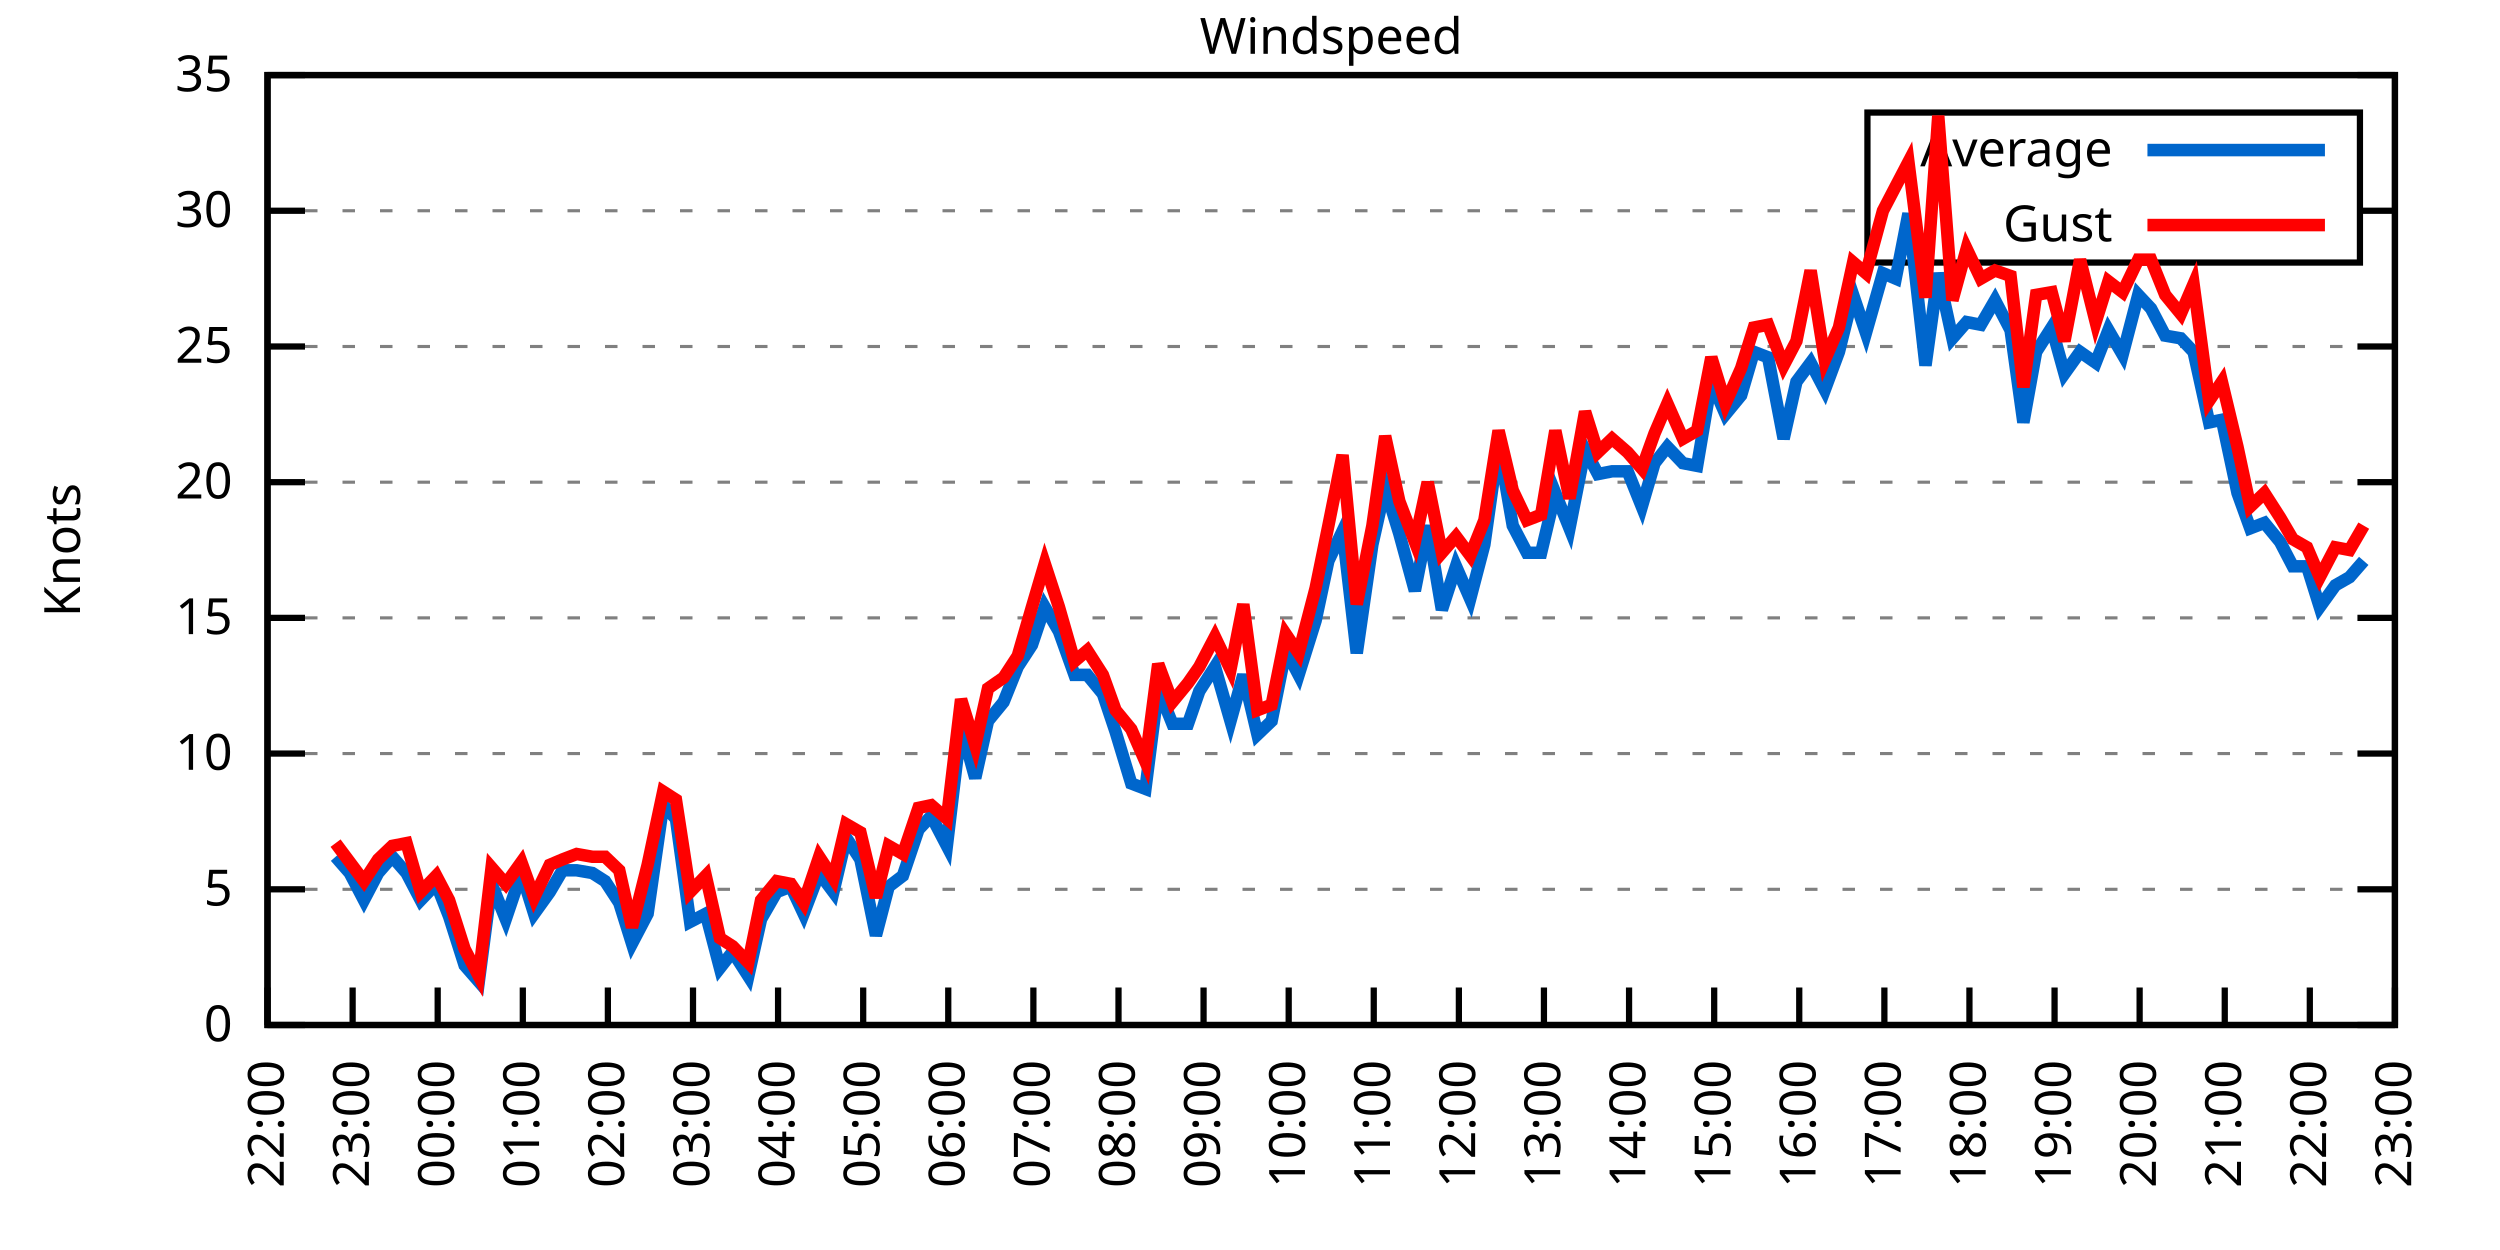
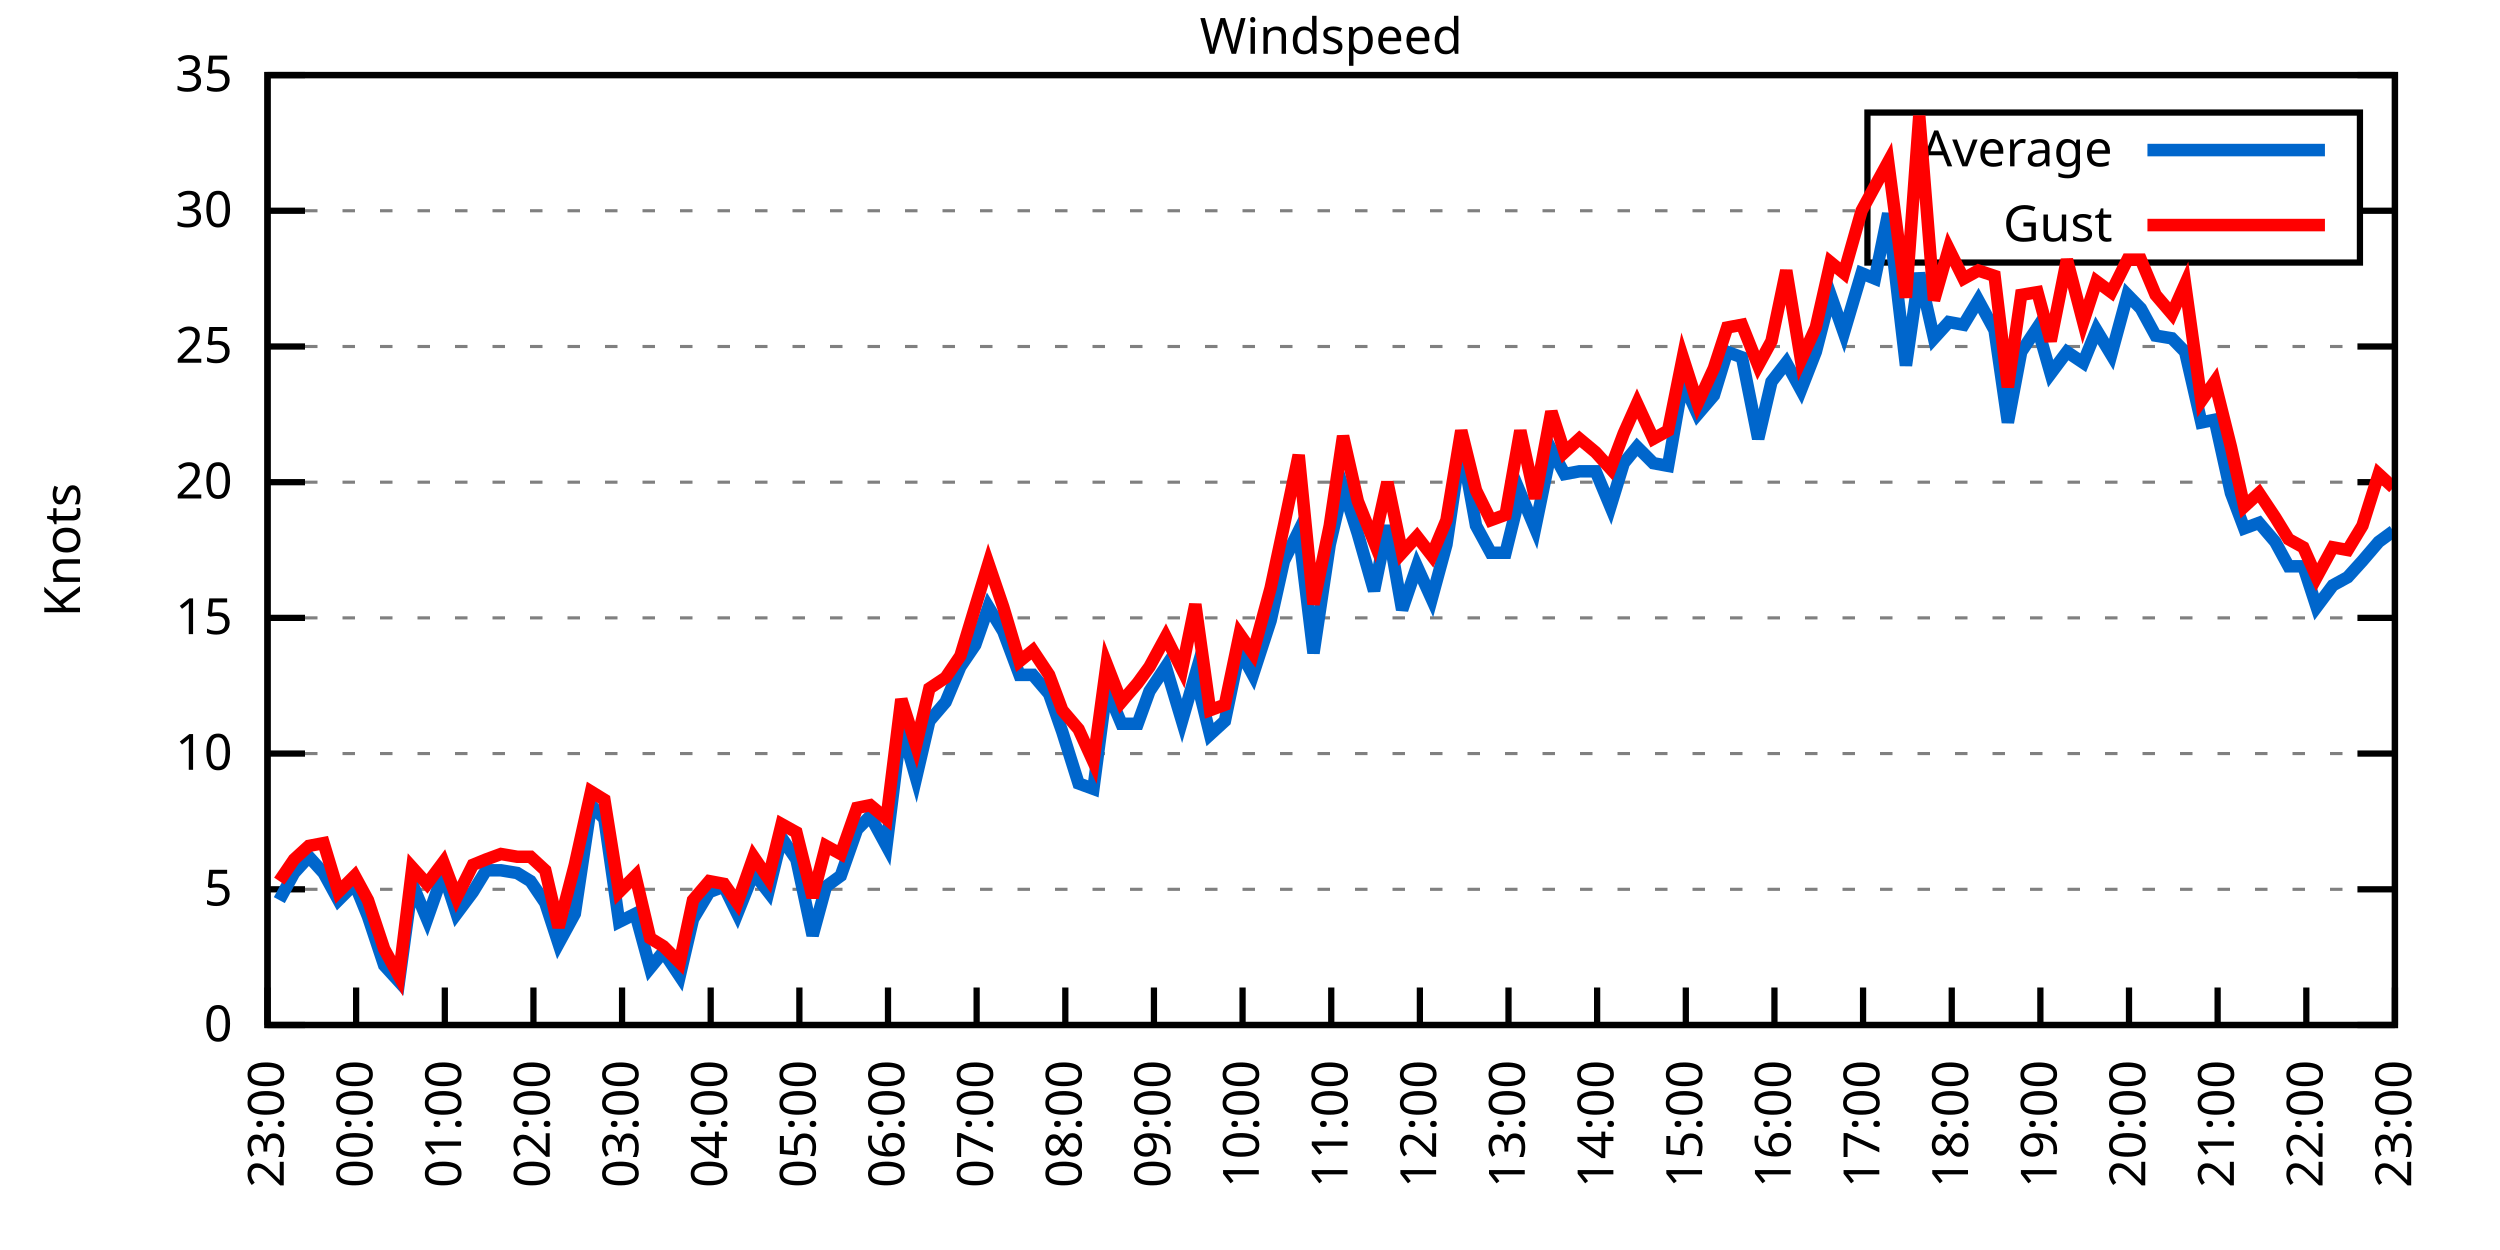
<svg xmlns="http://www.w3.org/2000/svg" xmlns:xlink="http://www.w3.org/1999/xlink" width="400" height="200" viewBox="0 0 400 200">
  <g id="gnuplot_canvas">
    <rect x="0" y="0" width="400" height="200" fill="none" />
    <defs>
      <circle id="gpDot" r="0.5" stroke-width="0.5" stroke="currentColor" />
      <path id="gpPt0" stroke-width="0.333" stroke="currentColor" d="M-1,0 h2 M0,-1 v2" />
      <path id="gpPt1" stroke-width="0.333" stroke="currentColor" d="M-1,-1 L1,1 M1,-1 L-1,1" />
      <path id="gpPt2" stroke-width="0.333" stroke="currentColor" d="M-1,0 L1,0 M0,-1 L0,1 M-1,-1 L1,1 M-1,1 L1,-1" />
      <rect id="gpPt3" stroke-width="0.333" stroke="currentColor" x="-1" y="-1" width="2" height="2" />
      <rect id="gpPt4" stroke-width="0.333" stroke="currentColor" fill="currentColor" x="-1" y="-1" width="2" height="2" />
      <circle id="gpPt5" stroke-width="0.333" stroke="currentColor" cx="0" cy="0" r="1" />
      <use xlink:href="#gpPt5" id="gpPt6" fill="currentColor" stroke="none" />
      <path id="gpPt7" stroke-width="0.333" stroke="currentColor" d="M0,-1.33 L-1.33,0.67 L1.33,0.67 z" />
      <use xlink:href="#gpPt7" id="gpPt8" fill="currentColor" stroke="none" />
      <use xlink:href="#gpPt7" id="gpPt9" stroke="currentColor" transform="rotate(180)" />
      <use xlink:href="#gpPt9" id="gpPt10" fill="currentColor" stroke="none" />
      <use xlink:href="#gpPt3" id="gpPt11" stroke="currentColor" transform="rotate(45)" />
      <use xlink:href="#gpPt11" id="gpPt12" fill="currentColor" stroke="none" />
      <path id="gpPt13" stroke-width="0.333" stroke="currentColor" d="M0,1.330 L1.265,0.411 L0.782,-1.067 L-0.782,-1.076 L-1.265,0.411 z" />
      <use xlink:href="#gpPt13" id="gpPt14" fill="currentColor" stroke="none" />
      <filter id="textbox" filterUnits="objectBoundingBox" x="0" y="0" height="1" width="1">
        <feFlood flood-color="white" flood-opacity="1" result="bgnd" />
        <feComposite in="SourceGraphic" in2="bgnd" operator="atop" />
      </filter>
      <filter id="greybox" filterUnits="objectBoundingBox" x="0" y="0" height="1" width="1">
        <feFlood flood-color="lightgrey" flood-opacity="1" result="grey" />
        <feComposite in="SourceGraphic" in2="grey" operator="atop" />
      </filter>
    </defs>
    <g fill="none" color="white" stroke="currentColor" stroke-width="1.00" stroke-linecap="butt" stroke-linejoin="miter">
</g>
    <g fill="none" color="black" stroke="currentColor" stroke-width="1.00" stroke-linecap="butt" stroke-linejoin="miter">
      <g stroke="none" shape-rendering="crispEdges">
        <polygon fill="rgb(255, 255, 255)" points="42.80,164.00 383.18,164.00 383.18,12.02 42.80,12.02 " />
      </g>
    </g>
    <g fill="none" color="black" stroke="currentColor" stroke-width="1.00" stroke-linecap="butt" stroke-linejoin="miter">
</g>
    <g fill="none" color="black" stroke="black" stroke-width="0.50" stroke-linecap="butt" stroke-linejoin="miter">
</g>
    <g fill="none" color="gray" stroke="currentColor" stroke-width="0.50" stroke-linecap="butt" stroke-linejoin="miter">
      <path stroke="gray" stroke-dasharray="2,4" class="gridline" d="M42.80,164.00 L383.19,164.00  " />
    </g>
    <g fill="none" color="gray" stroke="gray" stroke-width="1.00" stroke-linecap="butt" stroke-linejoin="miter">
</g>
    <g fill="none" color="black" stroke="currentColor" stroke-width="1.00" stroke-linecap="butt" stroke-linejoin="miter">
      <path stroke="black" d="M42.80,164.00 L48.80,164.00 M383.19,164.00 L377.19,164.00  " />
      <g transform="translate(37.20,166.60)" stroke="none" fill="black" font-family="Sans" font-size="8.00" text-anchor="end">
        <text>
          <tspan font-family="Sans"> 0</tspan>
        </text>
      </g>
    </g>
    <g fill="none" color="black" stroke="currentColor" stroke-width="1.00" stroke-linecap="butt" stroke-linejoin="miter">
</g>
    <g fill="none" color="black" stroke="black" stroke-width="0.50" stroke-linecap="butt" stroke-linejoin="miter">
</g>
    <g fill="none" color="gray" stroke="currentColor" stroke-width="0.50" stroke-linecap="butt" stroke-linejoin="miter">
      <path stroke="gray" stroke-dasharray="2,4" class="gridline" d="M42.80,142.29 L383.19,142.29  " />
    </g>
    <g fill="none" color="gray" stroke="gray" stroke-width="1.00" stroke-linecap="butt" stroke-linejoin="miter">
</g>
    <g fill="none" color="black" stroke="currentColor" stroke-width="1.00" stroke-linecap="butt" stroke-linejoin="miter">
      <path stroke="black" d="M42.80,142.29 L48.80,142.29 M383.19,142.29 L377.19,142.29  " />
      <g transform="translate(37.20,144.89)" stroke="none" fill="black" font-family="Sans" font-size="8.00" text-anchor="end">
        <text>
          <tspan font-family="Sans"> 5</tspan>
        </text>
      </g>
    </g>
    <g fill="none" color="black" stroke="currentColor" stroke-width="1.00" stroke-linecap="butt" stroke-linejoin="miter">
</g>
    <g fill="none" color="black" stroke="black" stroke-width="0.50" stroke-linecap="butt" stroke-linejoin="miter">
</g>
    <g fill="none" color="gray" stroke="currentColor" stroke-width="0.50" stroke-linecap="butt" stroke-linejoin="miter">
      <path stroke="gray" stroke-dasharray="2,4" class="gridline" d="M42.80,120.57 L383.19,120.57  " />
    </g>
    <g fill="none" color="gray" stroke="gray" stroke-width="1.00" stroke-linecap="butt" stroke-linejoin="miter">
</g>
    <g fill="none" color="black" stroke="currentColor" stroke-width="1.00" stroke-linecap="butt" stroke-linejoin="miter">
      <path stroke="black" d="M42.80,120.57 L48.80,120.57 M383.19,120.57 L377.19,120.57  " />
      <g transform="translate(37.20,123.17)" stroke="none" fill="black" font-family="Sans" font-size="8.00" text-anchor="end">
        <text>
          <tspan font-family="Sans"> 10</tspan>
        </text>
      </g>
    </g>
    <g fill="none" color="black" stroke="currentColor" stroke-width="1.00" stroke-linecap="butt" stroke-linejoin="miter">
</g>
    <g fill="none" color="black" stroke="black" stroke-width="0.50" stroke-linecap="butt" stroke-linejoin="miter">
</g>
    <g fill="none" color="gray" stroke="currentColor" stroke-width="0.50" stroke-linecap="butt" stroke-linejoin="miter">
      <path stroke="gray" stroke-dasharray="2,4" class="gridline" d="M42.80,98.86 L383.19,98.86  " />
    </g>
    <g fill="none" color="gray" stroke="gray" stroke-width="1.00" stroke-linecap="butt" stroke-linejoin="miter">
</g>
    <g fill="none" color="black" stroke="currentColor" stroke-width="1.00" stroke-linecap="butt" stroke-linejoin="miter">
      <path stroke="black" d="M42.80,98.86 L48.80,98.86 M383.19,98.86 L377.19,98.86  " />
      <g transform="translate(37.20,101.46)" stroke="none" fill="black" font-family="Sans" font-size="8.00" text-anchor="end">
        <text>
          <tspan font-family="Sans"> 15</tspan>
        </text>
      </g>
    </g>
    <g fill="none" color="black" stroke="currentColor" stroke-width="1.00" stroke-linecap="butt" stroke-linejoin="miter">
</g>
    <g fill="none" color="black" stroke="black" stroke-width="0.50" stroke-linecap="butt" stroke-linejoin="miter">
</g>
    <g fill="none" color="gray" stroke="currentColor" stroke-width="0.50" stroke-linecap="butt" stroke-linejoin="miter">
      <path stroke="gray" stroke-dasharray="2,4" class="gridline" d="M42.80,77.15 L383.19,77.15  " />
    </g>
    <g fill="none" color="gray" stroke="gray" stroke-width="1.00" stroke-linecap="butt" stroke-linejoin="miter">
</g>
    <g fill="none" color="black" stroke="currentColor" stroke-width="1.00" stroke-linecap="butt" stroke-linejoin="miter">
      <path stroke="black" d="M42.80,77.15 L48.80,77.15 M383.19,77.15 L377.19,77.15  " />
      <g transform="translate(37.20,79.75)" stroke="none" fill="black" font-family="Sans" font-size="8.00" text-anchor="end">
        <text>
          <tspan font-family="Sans"> 20</tspan>
        </text>
      </g>
    </g>
    <g fill="none" color="black" stroke="currentColor" stroke-width="1.00" stroke-linecap="butt" stroke-linejoin="miter">
</g>
    <g fill="none" color="black" stroke="black" stroke-width="0.50" stroke-linecap="butt" stroke-linejoin="miter">
</g>
    <g fill="none" color="gray" stroke="currentColor" stroke-width="0.50" stroke-linecap="butt" stroke-linejoin="miter">
      <path stroke="gray" stroke-dasharray="2,4" class="gridline" d="M42.80,55.44 L383.19,55.44  " />
    </g>
    <g fill="none" color="gray" stroke="gray" stroke-width="1.00" stroke-linecap="butt" stroke-linejoin="miter">
</g>
    <g fill="none" color="black" stroke="currentColor" stroke-width="1.00" stroke-linecap="butt" stroke-linejoin="miter">
      <path stroke="black" d="M42.80,55.44 L48.80,55.44 M383.19,55.44 L377.19,55.44  " />
      <g transform="translate(37.20,58.04)" stroke="none" fill="black" font-family="Sans" font-size="8.00" text-anchor="end">
        <text>
          <tspan font-family="Sans"> 25</tspan>
        </text>
      </g>
    </g>
    <g fill="none" color="black" stroke="currentColor" stroke-width="1.00" stroke-linecap="butt" stroke-linejoin="miter">
</g>
    <g fill="none" color="black" stroke="black" stroke-width="0.50" stroke-linecap="butt" stroke-linejoin="miter">
</g>
    <g fill="none" color="gray" stroke="currentColor" stroke-width="0.50" stroke-linecap="butt" stroke-linejoin="miter">
      <path stroke="gray" stroke-dasharray="2,4" class="gridline" d="M42.80,33.72 L298.79,33.72 M377.59,33.72 L383.19,33.72  " />
    </g>
    <g fill="none" color="gray" stroke="gray" stroke-width="1.00" stroke-linecap="butt" stroke-linejoin="miter">
</g>
    <g fill="none" color="black" stroke="currentColor" stroke-width="1.00" stroke-linecap="butt" stroke-linejoin="miter">
      <path stroke="black" d="M42.80,33.72 L48.80,33.72 M383.19,33.72 L377.19,33.72  " />
      <g transform="translate(37.20,36.32)" stroke="none" fill="black" font-family="Sans" font-size="8.00" text-anchor="end">
        <text>
          <tspan font-family="Sans"> 30</tspan>
        </text>
      </g>
    </g>
    <g fill="none" color="black" stroke="currentColor" stroke-width="1.00" stroke-linecap="butt" stroke-linejoin="miter">
</g>
    <g fill="none" color="black" stroke="black" stroke-width="0.50" stroke-linecap="butt" stroke-linejoin="miter">
</g>
    <g fill="none" color="gray" stroke="currentColor" stroke-width="0.50" stroke-linecap="butt" stroke-linejoin="miter">
      <path stroke="gray" stroke-dasharray="2,4" class="gridline" d="M42.80,12.01 L383.19,12.01  " />
    </g>
    <g fill="none" color="gray" stroke="gray" stroke-width="1.00" stroke-linecap="butt" stroke-linejoin="miter">
</g>
    <g fill="none" color="black" stroke="currentColor" stroke-width="1.00" stroke-linecap="butt" stroke-linejoin="miter">
      <path stroke="black" d="M42.80,12.01 L48.80,12.01 M383.19,12.01 L377.19,12.01  " />
      <g transform="translate(37.20,14.61)" stroke="none" fill="black" font-family="Sans" font-size="8.00" text-anchor="end">
        <text>
          <tspan font-family="Sans"> 35</tspan>
        </text>
      </g>
    </g>
    <g fill="none" color="black" stroke="currentColor" stroke-width="1.00" stroke-linecap="butt" stroke-linejoin="miter">
      <path stroke="black" d="M42.80,164.00 L42.80,158.00  " />
      <g transform="translate(45.40,169.60) rotate(270.00)" stroke="none" fill="black" font-family="Sans" font-size="8.00" text-anchor="end">
        <text>
-           <tspan font-family="Sans">22:00</tspan>
-         </text>
-       </g>
-     </g>
-     <g fill="none" color="black" stroke="currentColor" stroke-width="1.00" stroke-linecap="butt" stroke-linejoin="miter">
-       <path stroke="black" d="M56.42,164.00 L56.42,158.00  " />
-       <g transform="translate(59.02,169.60) rotate(270.00)" stroke="none" fill="black" font-family="Sans" font-size="8.00" text-anchor="end">
-         <text>
          <tspan font-family="Sans">23:00</tspan>
        </text>
      </g>
    </g>
    <g fill="none" color="black" stroke="currentColor" stroke-width="1.00" stroke-linecap="butt" stroke-linejoin="miter">
-       <path stroke="black" d="M70.03,164.00 L70.03,158.00  " />
-       <g transform="translate(72.63,169.60) rotate(270.00)" stroke="none" fill="black" font-family="Sans" font-size="8.00" text-anchor="end">
+       <path stroke="black" d="M56.98,164.00 L56.98,158.00  " />
+       <g transform="translate(59.58,169.60) rotate(270.00)" stroke="none" fill="black" font-family="Sans" font-size="8.00" text-anchor="end">
        <text>
          <tspan font-family="Sans">00:00</tspan>
        </text>
      </g>
    </g>
    <g fill="none" color="black" stroke="currentColor" stroke-width="1.00" stroke-linecap="butt" stroke-linejoin="miter">
-       <path stroke="black" d="M83.65,164.00 L83.65,158.00  " />
-       <g transform="translate(86.25,169.60) rotate(270.00)" stroke="none" fill="black" font-family="Sans" font-size="8.00" text-anchor="end">
+       <path stroke="black" d="M71.17,164.00 L71.17,158.00  " />
+       <g transform="translate(73.77,169.60) rotate(270.00)" stroke="none" fill="black" font-family="Sans" font-size="8.00" text-anchor="end">
        <text>
          <tspan font-family="Sans">01:00</tspan>
        </text>
      </g>
    </g>
    <g fill="none" color="black" stroke="currentColor" stroke-width="1.00" stroke-linecap="butt" stroke-linejoin="miter">
-       <path stroke="black" d="M97.26,164.00 L97.26,158.00  " />
-       <g transform="translate(99.86,169.60) rotate(270.00)" stroke="none" fill="black" font-family="Sans" font-size="8.00" text-anchor="end">
+       <path stroke="black" d="M85.35,164.00 L85.35,158.00  " />
+       <g transform="translate(87.95,169.60) rotate(270.00)" stroke="none" fill="black" font-family="Sans" font-size="8.00" text-anchor="end">
        <text>
          <tspan font-family="Sans">02:00</tspan>
        </text>
      </g>
    </g>
    <g fill="none" color="black" stroke="currentColor" stroke-width="1.00" stroke-linecap="butt" stroke-linejoin="miter">
-       <path stroke="black" d="M110.88,164.00 L110.88,158.00  " />
-       <g transform="translate(113.48,169.60) rotate(270.00)" stroke="none" fill="black" font-family="Sans" font-size="8.00" text-anchor="end">
+       <path stroke="black" d="M99.53,164.00 L99.53,158.00  " />
+       <g transform="translate(102.13,169.60) rotate(270.00)" stroke="none" fill="black" font-family="Sans" font-size="8.00" text-anchor="end">
        <text>
          <tspan font-family="Sans">03:00</tspan>
        </text>
      </g>
    </g>
    <g fill="none" color="black" stroke="currentColor" stroke-width="1.00" stroke-linecap="butt" stroke-linejoin="miter">
-       <path stroke="black" d="M124.49,164.00 L124.49,158.00  " />
-       <g transform="translate(127.09,169.60) rotate(270.00)" stroke="none" fill="black" font-family="Sans" font-size="8.00" text-anchor="end">
+       <path stroke="black" d="M113.71,164.00 L113.71,158.00  " />
+       <g transform="translate(116.31,169.60) rotate(270.00)" stroke="none" fill="black" font-family="Sans" font-size="8.00" text-anchor="end">
        <text>
          <tspan font-family="Sans">04:00</tspan>
        </text>
      </g>
    </g>
    <g fill="none" color="black" stroke="currentColor" stroke-width="1.00" stroke-linecap="butt" stroke-linejoin="miter">
-       <path stroke="black" d="M138.11,164.00 L138.11,158.00  " />
-       <g transform="translate(140.71,169.60) rotate(270.00)" stroke="none" fill="black" font-family="Sans" font-size="8.00" text-anchor="end">
+       <path stroke="black" d="M127.90,164.00 L127.90,158.00  " />
+       <g transform="translate(130.50,169.60) rotate(270.00)" stroke="none" fill="black" font-family="Sans" font-size="8.00" text-anchor="end">
        <text>
          <tspan font-family="Sans">05:00</tspan>
        </text>
      </g>
    </g>
    <g fill="none" color="black" stroke="currentColor" stroke-width="1.00" stroke-linecap="butt" stroke-linejoin="miter">
-       <path stroke="black" d="M151.72,164.00 L151.72,158.00  " />
-       <g transform="translate(154.32,169.60) rotate(270.00)" stroke="none" fill="black" font-family="Sans" font-size="8.00" text-anchor="end">
+       <path stroke="black" d="M142.08,164.00 L142.08,158.00  " />
+       <g transform="translate(144.68,169.60) rotate(270.00)" stroke="none" fill="black" font-family="Sans" font-size="8.00" text-anchor="end">
        <text>
          <tspan font-family="Sans">06:00</tspan>
        </text>
      </g>
    </g>
    <g fill="none" color="black" stroke="currentColor" stroke-width="1.00" stroke-linecap="butt" stroke-linejoin="miter">
-       <path stroke="black" d="M165.34,164.00 L165.34,158.00  " />
-       <g transform="translate(167.94,169.60) rotate(270.00)" stroke="none" fill="black" font-family="Sans" font-size="8.00" text-anchor="end">
+       <path stroke="black" d="M156.26,164.00 L156.26,158.00  " />
+       <g transform="translate(158.86,169.60) rotate(270.00)" stroke="none" fill="black" font-family="Sans" font-size="8.00" text-anchor="end">
        <text>
          <tspan font-family="Sans">07:00</tspan>
        </text>
      </g>
    </g>
    <g fill="none" color="black" stroke="currentColor" stroke-width="1.00" stroke-linecap="butt" stroke-linejoin="miter">
-       <path stroke="black" d="M178.96,164.00 L178.96,158.00  " />
-       <g transform="translate(181.56,169.60) rotate(270.00)" stroke="none" fill="black" font-family="Sans" font-size="8.00" text-anchor="end">
+       <path stroke="black" d="M170.45,164.00 L170.45,158.00  " />
+       <g transform="translate(173.05,169.60) rotate(270.00)" stroke="none" fill="black" font-family="Sans" font-size="8.00" text-anchor="end">
        <text>
          <tspan font-family="Sans">08:00</tspan>
        </text>
      </g>
    </g>
    <g fill="none" color="black" stroke="currentColor" stroke-width="1.00" stroke-linecap="butt" stroke-linejoin="miter">
-       <path stroke="black" d="M192.57,164.00 L192.57,158.00  " />
-       <g transform="translate(195.17,169.60) rotate(270.00)" stroke="none" fill="black" font-family="Sans" font-size="8.00" text-anchor="end">
+       <path stroke="black" d="M184.63,164.00 L184.63,158.00  " />
+       <g transform="translate(187.23,169.60) rotate(270.00)" stroke="none" fill="black" font-family="Sans" font-size="8.00" text-anchor="end">
        <text>
          <tspan font-family="Sans">09:00</tspan>
        </text>
      </g>
    </g>
    <g fill="none" color="black" stroke="currentColor" stroke-width="1.00" stroke-linecap="butt" stroke-linejoin="miter">
-       <path stroke="black" d="M206.19,164.00 L206.19,158.00  " />
-       <g transform="translate(208.79,169.60) rotate(270.00)" stroke="none" fill="black" font-family="Sans" font-size="8.00" text-anchor="end">
+       <path stroke="black" d="M198.81,164.00 L198.81,158.00  " />
+       <g transform="translate(201.41,169.60) rotate(270.00)" stroke="none" fill="black" font-family="Sans" font-size="8.00" text-anchor="end">
        <text>
          <tspan font-family="Sans">10:00</tspan>
        </text>
      </g>
    </g>
    <g fill="none" color="black" stroke="currentColor" stroke-width="1.00" stroke-linecap="butt" stroke-linejoin="miter">
-       <path stroke="black" d="M219.80,164.00 L219.80,158.00  " />
-       <g transform="translate(222.40,169.60) rotate(270.00)" stroke="none" fill="black" font-family="Sans" font-size="8.00" text-anchor="end">
+       <path stroke="black" d="M213.00,164.00 L213.00,158.00  " />
+       <g transform="translate(215.60,169.60) rotate(270.00)" stroke="none" fill="black" font-family="Sans" font-size="8.00" text-anchor="end">
        <text>
          <tspan font-family="Sans">11:00</tspan>
        </text>
      </g>
    </g>
    <g fill="none" color="black" stroke="currentColor" stroke-width="1.00" stroke-linecap="butt" stroke-linejoin="miter">
-       <path stroke="black" d="M233.42,164.00 L233.42,158.00  " />
-       <g transform="translate(236.02,169.60) rotate(270.00)" stroke="none" fill="black" font-family="Sans" font-size="8.00" text-anchor="end">
+       <path stroke="black" d="M227.18,164.00 L227.18,158.00  " />
+       <g transform="translate(229.78,169.60) rotate(270.00)" stroke="none" fill="black" font-family="Sans" font-size="8.00" text-anchor="end">
        <text>
          <tspan font-family="Sans">12:00</tspan>
        </text>
      </g>
    </g>
    <g fill="none" color="black" stroke="currentColor" stroke-width="1.00" stroke-linecap="butt" stroke-linejoin="miter">
-       <path stroke="black" d="M247.03,164.00 L247.03,158.00  " />
-       <g transform="translate(249.63,169.60) rotate(270.00)" stroke="none" fill="black" font-family="Sans" font-size="8.00" text-anchor="end">
+       <path stroke="black" d="M241.36,164.00 L241.36,158.00  " />
+       <g transform="translate(243.96,169.60) rotate(270.00)" stroke="none" fill="black" font-family="Sans" font-size="8.00" text-anchor="end">
        <text>
          <tspan font-family="Sans">13:00</tspan>
        </text>
      </g>
    </g>
    <g fill="none" color="black" stroke="currentColor" stroke-width="1.00" stroke-linecap="butt" stroke-linejoin="miter">
-       <path stroke="black" d="M260.65,164.00 L260.65,158.00  " />
-       <g transform="translate(263.25,169.60) rotate(270.00)" stroke="none" fill="black" font-family="Sans" font-size="8.00" text-anchor="end">
+       <path stroke="black" d="M255.54,164.00 L255.54,158.00  " />
+       <g transform="translate(258.14,169.60) rotate(270.00)" stroke="none" fill="black" font-family="Sans" font-size="8.00" text-anchor="end">
        <text>
          <tspan font-family="Sans">14:00</tspan>
        </text>
      </g>
    </g>
    <g fill="none" color="black" stroke="currentColor" stroke-width="1.00" stroke-linecap="butt" stroke-linejoin="miter">
-       <path stroke="black" d="M274.27,164.00 L274.27,158.00  " />
-       <g transform="translate(276.87,169.60) rotate(270.00)" stroke="none" fill="black" font-family="Sans" font-size="8.00" text-anchor="end">
+       <path stroke="black" d="M269.73,164.00 L269.73,158.00  " />
+       <g transform="translate(272.33,169.60) rotate(270.00)" stroke="none" fill="black" font-family="Sans" font-size="8.00" text-anchor="end">
        <text>
          <tspan font-family="Sans">15:00</tspan>
        </text>
      </g>
    </g>
    <g fill="none" color="black" stroke="currentColor" stroke-width="1.00" stroke-linecap="butt" stroke-linejoin="miter">
-       <path stroke="black" d="M287.88,164.00 L287.88,158.00  " />
-       <g transform="translate(290.48,169.60) rotate(270.00)" stroke="none" fill="black" font-family="Sans" font-size="8.00" text-anchor="end">
+       <path stroke="black" d="M283.91,164.00 L283.91,158.00  " />
+       <g transform="translate(286.51,169.60) rotate(270.00)" stroke="none" fill="black" font-family="Sans" font-size="8.00" text-anchor="end">
        <text>
          <tspan font-family="Sans">16:00</tspan>
        </text>
      </g>
    </g>
    <g fill="none" color="black" stroke="currentColor" stroke-width="1.00" stroke-linecap="butt" stroke-linejoin="miter">
-       <path stroke="black" d="M301.50,164.00 L301.50,158.00  " />
-       <g transform="translate(304.10,169.60) rotate(270.00)" stroke="none" fill="black" font-family="Sans" font-size="8.00" text-anchor="end">
+       <path stroke="black" d="M298.09,164.00 L298.09,158.00  " />
+       <g transform="translate(300.69,169.60) rotate(270.00)" stroke="none" fill="black" font-family="Sans" font-size="8.00" text-anchor="end">
        <text>
          <tspan font-family="Sans">17:00</tspan>
        </text>
      </g>
    </g>
    <g fill="none" color="black" stroke="currentColor" stroke-width="1.00" stroke-linecap="butt" stroke-linejoin="miter">
-       <path stroke="black" d="M315.11,164.00 L315.11,158.00  " />
-       <g transform="translate(317.71,169.60) rotate(270.00)" stroke="none" fill="black" font-family="Sans" font-size="8.00" text-anchor="end">
+       <path stroke="black" d="M312.28,164.00 L312.28,158.00  " />
+       <g transform="translate(314.88,169.60) rotate(270.00)" stroke="none" fill="black" font-family="Sans" font-size="8.00" text-anchor="end">
        <text>
          <tspan font-family="Sans">18:00</tspan>
        </text>
      </g>
    </g>
    <g fill="none" color="black" stroke="currentColor" stroke-width="1.00" stroke-linecap="butt" stroke-linejoin="miter">
-       <path stroke="black" d="M328.73,164.00 L328.73,158.00  " />
-       <g transform="translate(331.33,169.60) rotate(270.00)" stroke="none" fill="black" font-family="Sans" font-size="8.00" text-anchor="end">
+       <path stroke="black" d="M326.46,164.00 L326.46,158.00  " />
+       <g transform="translate(329.06,169.60) rotate(270.00)" stroke="none" fill="black" font-family="Sans" font-size="8.00" text-anchor="end">
        <text>
          <tspan font-family="Sans">19:00</tspan>
        </text>
      </g>
    </g>
    <g fill="none" color="black" stroke="currentColor" stroke-width="1.00" stroke-linecap="butt" stroke-linejoin="miter">
-       <path stroke="black" d="M342.34,164.00 L342.34,158.00  " />
-       <g transform="translate(344.94,169.60) rotate(270.00)" stroke="none" fill="black" font-family="Sans" font-size="8.00" text-anchor="end">
+       <path stroke="black" d="M340.64,164.00 L340.64,158.00  " />
+       <g transform="translate(343.24,169.60) rotate(270.00)" stroke="none" fill="black" font-family="Sans" font-size="8.00" text-anchor="end">
        <text>
          <tspan font-family="Sans">20:00</tspan>
        </text>
      </g>
    </g>
    <g fill="none" color="black" stroke="currentColor" stroke-width="1.00" stroke-linecap="butt" stroke-linejoin="miter">
-       <path stroke="black" d="M355.96,164.00 L355.96,158.00  " />
-       <g transform="translate(358.56,169.60) rotate(270.00)" stroke="none" fill="black" font-family="Sans" font-size="8.00" text-anchor="end">
+       <path stroke="black" d="M354.82,164.00 L354.82,158.00  " />
+       <g transform="translate(357.42,169.60) rotate(270.00)" stroke="none" fill="black" font-family="Sans" font-size="8.00" text-anchor="end">
        <text>
          <tspan font-family="Sans">21:00</tspan>
        </text>
      </g>
    </g>
    <g fill="none" color="black" stroke="currentColor" stroke-width="1.00" stroke-linecap="butt" stroke-linejoin="miter">
-       <path stroke="black" d="M369.57,164.00 L369.57,158.00  " />
-       <g transform="translate(372.17,169.60) rotate(270.00)" stroke="none" fill="black" font-family="Sans" font-size="8.00" text-anchor="end">
+       <path stroke="black" d="M369.01,164.00 L369.01,158.00  " />
+       <g transform="translate(371.61,169.60) rotate(270.00)" stroke="none" fill="black" font-family="Sans" font-size="8.00" text-anchor="end">
        <text>
          <tspan font-family="Sans">22:00</tspan>
        </text>
      </g>
    </g>
    <g fill="none" color="black" stroke="currentColor" stroke-width="1.00" stroke-linecap="butt" stroke-linejoin="miter">
      <path stroke="black" d="M383.19,164.00 L383.19,158.00  " />
      <g transform="translate(385.79,169.60) rotate(270.00)" stroke="none" fill="black" font-family="Sans" font-size="8.00" text-anchor="end">
        <text>
          <tspan font-family="Sans">23:00</tspan>
        </text>
      </g>
    </g>
    <g fill="none" color="black" stroke="currentColor" stroke-width="1.00" stroke-linecap="butt" stroke-linejoin="miter">
</g>
    <g fill="none" color="black" stroke="currentColor" stroke-width="1.00" stroke-linecap="butt" stroke-linejoin="miter">
      <path stroke="black" d="M42.80,12.01 L42.80,164.00 L383.19,164.00 L383.19,12.01 L42.80,12.01 Z  " />
    </g>
    <g fill="none" color="black" stroke="currentColor" stroke-width="1.00" stroke-linecap="butt" stroke-linejoin="miter">
</g>
    <g fill="none" color="black" stroke="currentColor" stroke-width="1.00" stroke-linecap="butt" stroke-linejoin="miter">
      <path stroke="black" d="M298.79,42.01 L298.79,18.01 L377.59,18.01 L377.59,42.01 L298.79,42.01 Z  " />
    </g>
    <g id="Windspeed_plot_1">
      <g fill="none" color="white" stroke="black" stroke-width="2.00" stroke-linecap="butt" stroke-linejoin="miter">
</g>
      <g fill="none" color="black" stroke="currentColor" stroke-width="2.00" stroke-linecap="butt" stroke-linejoin="miter">
        <g transform="translate(337.99,26.61)" stroke="none" fill="black" font-family="Sans" font-size="8.00" text-anchor="end">
          <text>
            <tspan font-family="Sans">Average</tspan>
          </text>
        </g>
      </g>
      <g fill="none" color="black" stroke="currentColor" stroke-width="2.00" stroke-linecap="butt" stroke-linejoin="miter">
-         <path stroke="rgb(  0, 102, 204)" d="M343.59,24.01 L371.99,24.01 M53.69,137.08 L55.96,139.68 L58.23,144.02 L60.50,139.68 L62.77,137.08 L65.04,139.68   L67.31,144.02 L69.80,141.42 L71.85,146.63 L74.34,154.45 L76.61,157.05 L78.65,141.42 L80.92,147.06 L83.42,139.68   L85.46,146.20 L87.96,142.72 L90.00,139.25 L92.27,139.25 L94.77,139.68 L96.81,140.98 L99.08,144.46 L101.12,150.97   L103.62,146.20 L106.11,128.83 L108.15,131.00 L110.42,147.50 L112.92,146.20 L115.19,154.88 L117.23,152.28 L119.73,156.18   L121.77,147.06 L124.27,142.72 L126.54,141.85 L128.58,146.20 L131.07,139.68 L133.34,142.72 L135.39,134.04 L137.66,137.51   L140.15,149.67 L142.19,141.85 L144.46,140.12 L146.96,132.73 L149.00,130.56 L151.50,135.34 L153.77,116.23 L156.04,124.48   L158.08,115.36 L160.57,112.32 L162.84,106.68 L165.11,103.20 L167.16,97.12 L169.43,101.03 L171.92,107.98 L173.96,107.98   L176.46,111.02 L178.50,117.10 L181.00,125.35 L183.27,126.22 L185.31,110.15 L187.58,115.80 L190.08,115.80 L191.89,110.59   L194.39,106.68 L196.88,115.36 L198.93,107.98 L201.19,117.53 L203.46,115.36 L205.73,104.07 L207.78,107.98 L210.50,99.30   L212.54,89.74 L214.81,84.97 L217.08,104.51 L219.58,87.14 L221.62,78.02 L223.89,85.40 L226.38,94.52 L228.43,84.10   L230.70,97.56 L232.96,90.61 L235.23,95.82 L237.50,87.14 L239.77,71.07 L242.04,84.10 L244.31,88.44 L246.58,88.44   L248.85,78.89 L251.12,84.53 L253.61,71.94 L255.66,75.85 L257.93,75.41 L260.42,75.41 L262.69,81.06 L264.73,74.11   L266.78,71.50 L269.27,74.11 L271.54,74.54 L273.81,61.08 L276.08,66.29 L278.58,63.25 L280.62,56.30 L282.89,57.17   L285.38,70.20 L287.43,61.08 L289.70,58.04 L291.97,62.38 L294.23,56.30 L296.50,47.18 L298.55,53.26 L301.27,43.71   L303.31,44.58 L305.35,34.16 L308.08,58.48 L310.12,43.71 L312.39,54.13 L314.66,51.53 L316.93,51.96 L319.20,48.05   L321.69,52.83 L323.74,67.59 L325.78,56.30 L328.27,52.40 L330.32,59.78 L332.81,56.30 L335.31,58.04 L337.35,52.83   L339.62,56.74 L342.12,47.18 L344.16,49.36 L346.43,53.70 L348.92,54.13 L350.97,56.30 L353.46,67.59 L355.50,67.16   L358.00,78.89 L360.04,84.53 L362.31,83.66 L364.81,86.70 L366.85,90.61 L369.12,90.61 L371.16,97.12 L373.66,93.65   L375.93,92.35 L378.20,89.74  " />
+         <path stroke="rgb(  0, 102, 204)" d="M343.59,24.01 L371.99,24.01 M44.69,144.02 L47.05,139.68 L49.42,137.08 L51.78,139.68 L54.15,144.02 L56.75,141.42   L58.87,146.63 L61.47,154.45 L63.84,157.05 L65.97,141.42 L68.33,147.06 L70.93,139.68 L73.06,146.20 L75.66,142.72   L77.78,139.25 L80.15,139.25 L82.75,139.68 L84.88,140.98 L87.24,144.46 L89.37,150.97 L91.97,146.20 L94.57,128.83   L96.70,131.00 L99.06,147.50 L101.66,146.20 L104.02,154.88 L106.15,152.28 L108.75,156.18 L110.88,147.06 L113.48,142.72   L115.84,141.85 L117.97,146.20 L120.57,139.68 L122.93,142.72 L125.06,134.04 L127.42,137.51 L130.02,149.67 L132.15,141.85   L134.52,140.12 L137.12,132.73 L139.24,130.56 L141.84,135.34 L144.21,116.23 L146.57,124.48 L148.70,115.36 L151.30,112.32   L153.66,106.68 L156.03,103.20 L158.15,97.12 L160.52,101.03 L163.12,107.98 L165.25,107.98 L167.85,111.02 L169.97,117.10   L172.57,125.35 L174.94,126.22 L177.06,110.15 L179.43,115.80 L182.03,115.80 L183.92,110.59 L186.52,106.68 L189.12,115.36   L191.25,107.98 L193.61,117.53 L195.98,115.36 L198.34,104.07 L200.47,107.98 L203.30,99.30 L205.43,89.74 L207.79,84.97   L210.16,104.51 L212.76,87.14 L214.89,78.02 L217.25,85.40 L219.85,94.52 L221.98,84.10 L224.34,97.56 L226.71,90.61   L229.07,95.82 L231.43,87.14 L233.80,71.07 L236.16,84.10 L238.52,88.44 L240.89,88.44 L243.25,78.89 L245.62,84.53   L248.22,71.94 L250.34,75.85 L252.71,75.41 L255.31,75.41 L257.67,81.06 L259.80,74.11 L261.93,71.50 L264.53,74.11   L266.89,74.54 L269.25,61.08 L271.62,66.29 L274.22,63.25 L276.35,56.30 L278.71,57.17 L281.31,70.20 L283.44,61.08   L285.80,58.04 L288.16,62.38 L290.53,56.30 L292.89,47.18 L295.02,53.26 L297.86,43.71 L299.98,44.58 L302.11,34.16   L304.95,58.48 L307.08,43.71 L309.44,54.13 L311.80,51.53 L314.17,51.96 L316.53,48.05 L319.13,52.83 L321.26,67.59   L323.39,56.30 L325.99,52.40 L328.11,59.78 L330.71,56.30 L333.31,58.04 L335.44,52.83 L337.80,56.74 L340.40,47.18   L342.53,49.36 L344.90,53.70 L347.50,54.13 L349.62,56.30 L352.22,67.59 L354.35,67.16 L356.95,78.89 L359.08,84.53   L361.44,83.66 L364.04,86.70 L366.17,90.61 L368.53,90.61 L370.66,97.12 L373.26,93.65 L375.63,92.35 L377.99,89.74   L380.59,86.70 L382.95,84.97  " />
      </g>
    </g>
    <g id="Windspeed_plot_2">
      <g fill="none" color="black" stroke="currentColor" stroke-width="2.00" stroke-linecap="butt" stroke-linejoin="miter">
        <g transform="translate(337.99,38.61)" stroke="none" fill="black" font-family="Sans" font-size="8.00" text-anchor="end">
          <text>
            <tspan font-family="Sans">Gust</tspan>
          </text>
        </g>
      </g>
      <g fill="none" color="black" stroke="currentColor" stroke-width="2.00" stroke-linecap="butt" stroke-linejoin="miter">
-         <path stroke="rgb(255,   0,   0)" d="M343.59,36.01 L371.99,36.01 M53.69,134.90 L55.96,137.94 L58.23,140.98 L60.50,137.51 L62.77,135.34 L65.04,134.90   L67.31,142.72 L69.80,140.12 L71.85,144.02 L74.34,151.84 L76.61,156.18 L78.65,138.81 L80.92,141.42 L83.42,137.94   L85.46,143.59 L87.96,138.38 L90.00,137.51 L92.27,136.64 L94.77,137.08 L96.81,137.08 L99.08,139.25 L101.12,148.37   L103.62,138.38 L106.11,126.65 L108.15,127.96 L110.42,142.72 L112.92,140.12 L115.19,150.10 L117.23,151.41 L119.73,154.01   L121.77,144.02 L124.27,140.98 L126.54,141.42 L128.58,144.46 L131.07,137.08 L133.34,140.55 L135.39,131.86 L137.66,133.17   L140.15,143.59 L142.19,135.34 L144.46,136.64 L146.96,129.26 L149.00,128.83 L151.50,131.00 L153.77,111.89 L156.04,119.27   L158.08,110.15 L160.57,108.42 L162.84,104.94 L165.11,97.12 L167.16,90.18 L169.43,97.12 L171.92,105.81 L173.96,104.07   L176.46,107.98 L178.50,113.63 L181.00,116.67 L183.27,121.88 L185.31,106.24 L187.58,112.32 L190.08,109.28 L191.89,106.68   L194.39,101.90 L196.88,107.11 L198.93,96.69 L201.19,113.63 L203.46,112.76 L205.73,101.47 L207.78,104.51 L210.50,94.08   L212.54,84.10 L214.81,72.81 L217.08,96.69 L219.58,84.10 L221.62,69.77 L223.89,80.19 L226.38,86.70 L228.43,77.15   L230.70,88.44 L232.96,85.83 L235.23,88.87 L237.50,83.23 L239.77,68.90 L242.04,78.45 L244.31,83.23 L246.58,82.36   L248.85,68.90 L251.12,79.75 L253.61,65.86 L255.66,72.37 L257.93,70.20 L260.42,72.37 L262.69,74.98 L264.73,69.33   L266.78,64.56 L269.27,70.20 L271.54,68.90 L273.81,57.17 L276.08,64.56 L278.58,58.91 L280.62,52.40 L282.89,51.96   L285.38,58.48 L287.43,54.57 L289.70,43.28 L291.97,57.61 L294.23,52.40 L296.50,41.97 L298.55,43.71 L301.27,33.72   L303.31,29.81 L305.35,25.91 L308.08,47.62 L310.12,18.52 L312.39,48.05 L314.66,39.80 L316.93,44.58 L319.20,43.28   L321.69,44.15 L323.74,61.95 L325.78,47.18 L328.27,46.75 L330.32,54.57 L332.81,41.54 L335.31,51.53 L337.35,45.01   L339.62,46.75 L342.12,41.54 L344.16,41.54 L346.43,47.18 L348.92,50.22 L350.97,45.45 L353.46,64.12 L355.50,61.08   L358.00,71.50 L360.04,81.06 L362.31,78.89 L364.81,82.79 L366.85,86.27 L369.12,87.57 L371.16,92.35 L373.66,87.57   L375.93,88.00 L378.20,84.10  " />
+         <path stroke="rgb(255,   0,   0)" d="M343.59,36.01 L371.99,36.01 M44.69,140.98 L47.05,137.51 L49.42,135.34 L51.78,134.90 L54.15,142.72 L56.75,140.12   L58.87,144.02 L61.47,151.84 L63.84,156.18 L65.97,138.81 L68.33,141.42 L70.93,137.94 L73.06,143.59 L75.66,138.38   L77.78,137.51 L80.15,136.64 L82.75,137.08 L84.88,137.08 L87.24,139.25 L89.37,148.37 L91.97,138.38 L94.57,126.65   L96.70,127.96 L99.06,142.72 L101.66,140.12 L104.02,150.10 L106.15,151.41 L108.75,154.01 L110.88,144.02 L113.48,140.98   L115.84,141.42 L117.97,144.46 L120.57,137.08 L122.93,140.55 L125.06,131.86 L127.42,133.17 L130.02,143.59 L132.15,135.34   L134.52,136.64 L137.12,129.26 L139.24,128.83 L141.84,131.00 L144.21,111.89 L146.57,119.27 L148.70,110.15 L151.30,108.42   L153.66,104.94 L156.03,97.12 L158.15,90.18 L160.52,97.12 L163.12,105.81 L165.25,104.07 L167.85,107.98 L169.97,113.63   L172.57,116.67 L174.94,121.88 L177.06,106.24 L179.43,112.32 L182.03,109.28 L183.92,106.68 L186.52,101.90 L189.12,107.11   L191.25,96.69 L193.61,113.63 L195.98,112.76 L198.34,101.47 L200.47,104.51 L203.30,94.08 L205.43,84.10 L207.79,72.81   L210.16,96.69 L212.76,84.10 L214.89,69.77 L217.25,80.19 L219.85,86.70 L221.98,77.15 L224.34,88.44 L226.71,85.83   L229.07,88.87 L231.43,83.23 L233.80,68.90 L236.16,78.45 L238.52,83.23 L240.89,82.36 L243.25,68.90 L245.62,79.75   L248.22,65.86 L250.34,72.37 L252.71,70.20 L255.31,72.37 L257.67,74.98 L259.80,69.33 L261.93,64.56 L264.53,70.20   L266.89,68.90 L269.25,57.17 L271.62,64.56 L274.22,58.91 L276.35,52.40 L278.71,51.96 L281.31,58.48 L283.44,54.57   L285.80,43.28 L288.16,57.61 L290.53,52.40 L292.89,41.97 L295.02,43.71 L297.86,33.72 L299.98,29.81 L302.11,25.91   L304.95,47.62 L307.08,18.52 L309.44,48.05 L311.80,39.80 L314.17,44.58 L316.53,43.28 L319.13,44.15 L321.26,61.95   L323.39,47.18 L325.99,46.75 L328.11,54.57 L330.71,41.54 L333.31,51.53 L335.44,45.01 L337.80,46.75 L340.40,41.54   L342.53,41.54 L344.90,47.18 L347.50,50.22 L349.62,45.45 L352.22,64.12 L354.35,61.08 L356.95,71.50 L359.08,81.06   L361.44,78.89 L364.04,82.79 L366.17,86.27 L368.53,87.57 L370.66,92.35 L373.26,87.57 L375.63,88.00 L377.99,84.10   L380.59,75.85 L382.95,78.02  " />
      </g>
    </g>
    <g fill="none" color="black" stroke="currentColor" stroke-width="2.00" stroke-linecap="butt" stroke-linejoin="miter">
</g>
    <g fill="none" color="black" stroke="black" stroke-width="1.00" stroke-linecap="butt" stroke-linejoin="miter">
</g>
    <g fill="none" color="black" stroke="currentColor" stroke-width="1.00" stroke-linecap="butt" stroke-linejoin="miter">
      <path stroke="black" d="M42.80,12.01 L42.80,164.00 L383.19,164.00 L383.19,12.01 L42.80,12.01 Z  " />
      <g transform="translate(12.80,88.01) rotate(270.00)" stroke="none" fill="black" font-family="Sans" font-size="8.00" text-anchor="middle">
        <text>
          <tspan font-family="Sans">Knots</tspan>
        </text>
      </g>
    </g>
    <g fill="none" color="black" stroke="currentColor" stroke-width="1.00" stroke-linecap="butt" stroke-linejoin="miter">
</g>
    <g fill="none" color="black" stroke="currentColor" stroke-width="1.00" stroke-linecap="butt" stroke-linejoin="miter">
      <g transform="translate(212.99,8.61)" stroke="none" fill="black" font-family="Sans" font-size="8.00" text-anchor="middle">
        <text>
          <tspan font-family="Sans">Windspeed</tspan>
        </text>
      </g>
    </g>
    <g fill="none" color="black" stroke="currentColor" stroke-width="1.00" stroke-linecap="butt" stroke-linejoin="miter">
</g>
  </g>
</svg>
